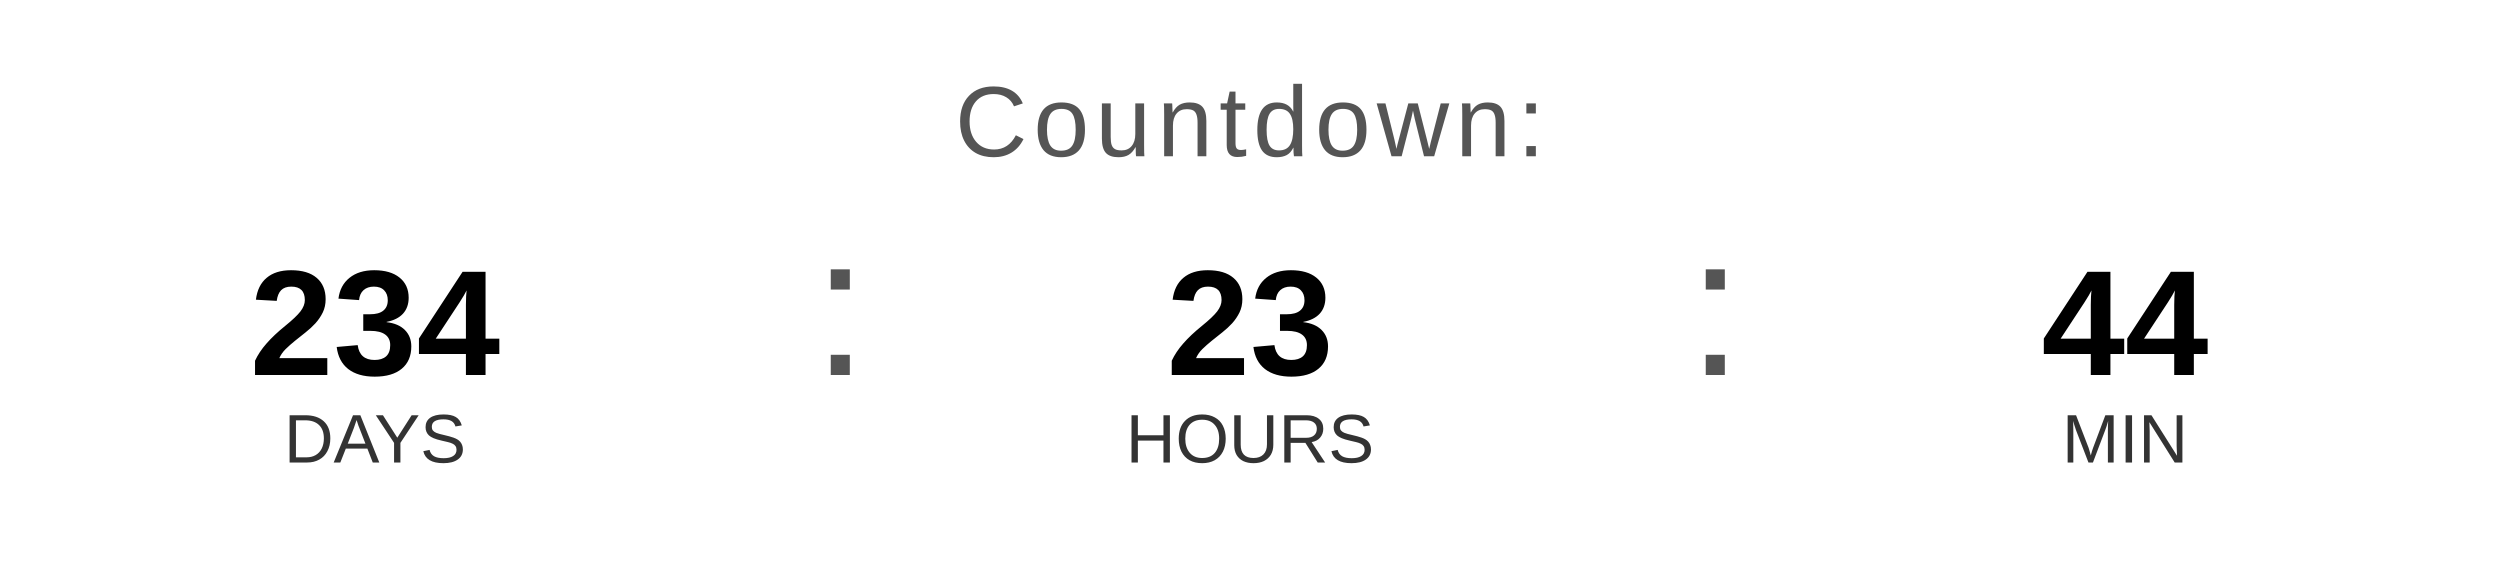
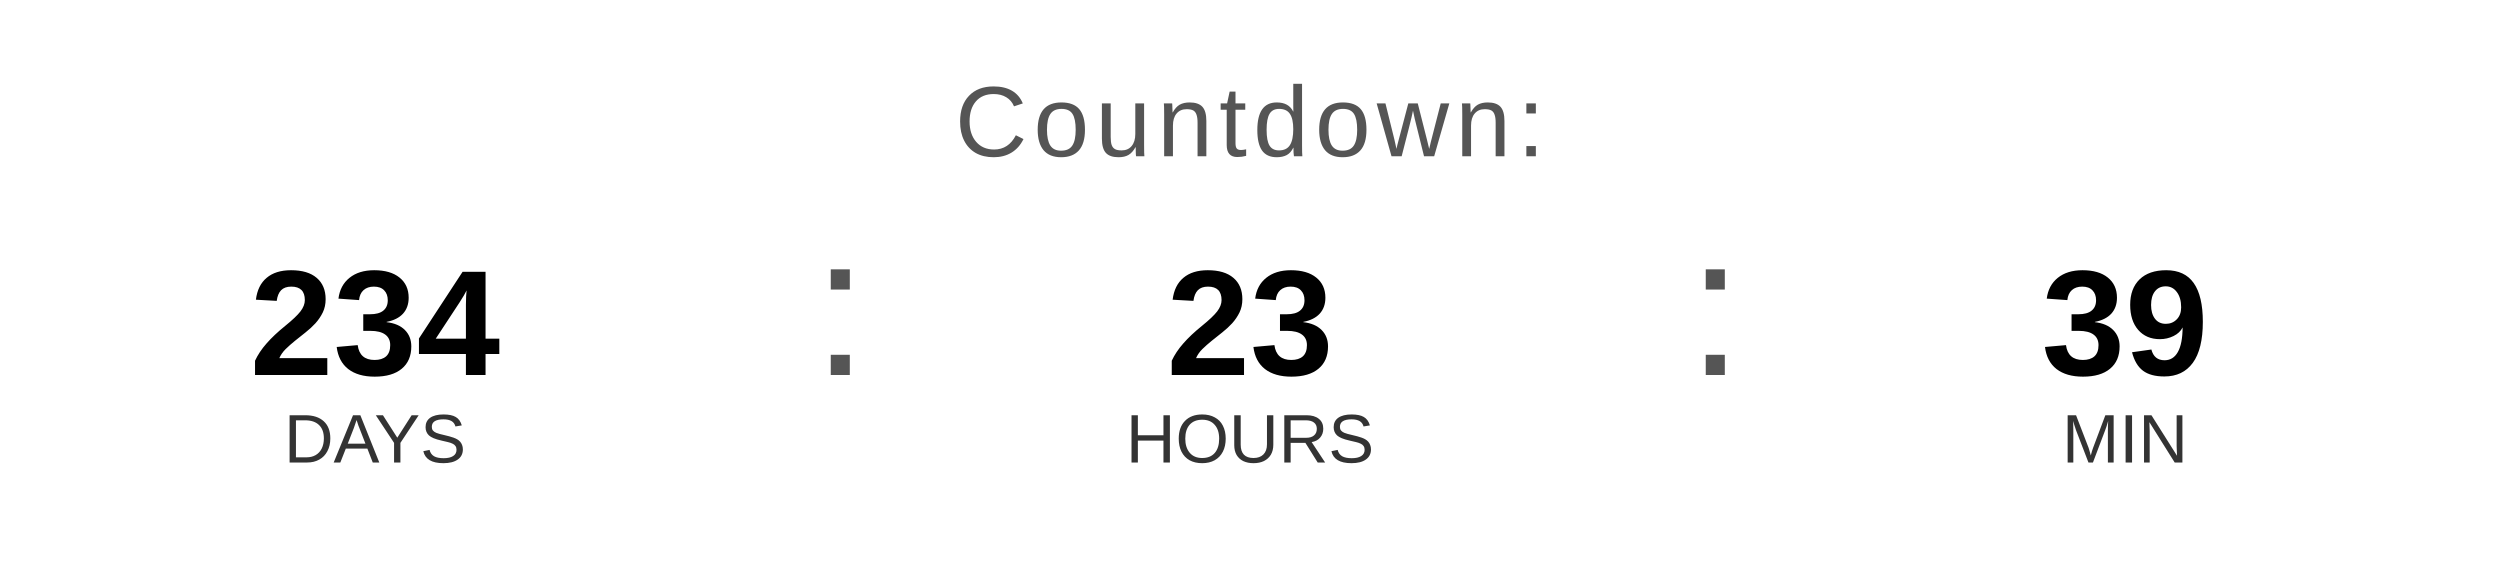
<svg xmlns="http://www.w3.org/2000/svg" width="400" height="90" viewBox="0 0 400 90">
  <text x="200" y="25" font-family="Arial, Helvetica, sans-serif" font-size="16" fill="#555555" text-anchor="middle" letter-spacing="1">
    Countdown:
  </text>
  <text x="60" y="60" font-family="Arial, Helvetica, sans-serif" font-size="24" font-weight="bold" fill="#000000" text-anchor="middle">234</text>
  <text x="60" y="74" font-family="Arial, Helvetica, sans-serif" font-size="11" fill="#333333" text-anchor="middle">DAYS</text>
  <text x="130" y="60" font-family="Arial, sans-serif" font-size="32" fill="#555555">:</text>
  <text x="200" y="60" font-family="Arial, Helvetica, sans-serif" font-size="24" font-weight="bold" fill="#000000" text-anchor="middle">23</text>
  <text x="200" y="74" font-family="Arial, Helvetica, sans-serif" font-size="11" fill="#333333" text-anchor="middle">HOURS</text>
  <text x="270" y="60" font-family="Arial, sans-serif" font-size="32" fill="#555555">:</text>
-   <text x="340" y="60" font-family="Arial, Helvetica, sans-serif" font-size="24" font-weight="bold" fill="#000000" text-anchor="middle">44</text>
+   <text x="340" y="60" font-family="Arial, Helvetica, sans-serif" font-size="24" font-weight="bold" fill="#000000" text-anchor="middle">39</text>
  <text x="340" y="74" font-family="Arial, Helvetica, sans-serif" font-size="11" fill="#333333" text-anchor="middle">MIN</text>
</svg>
